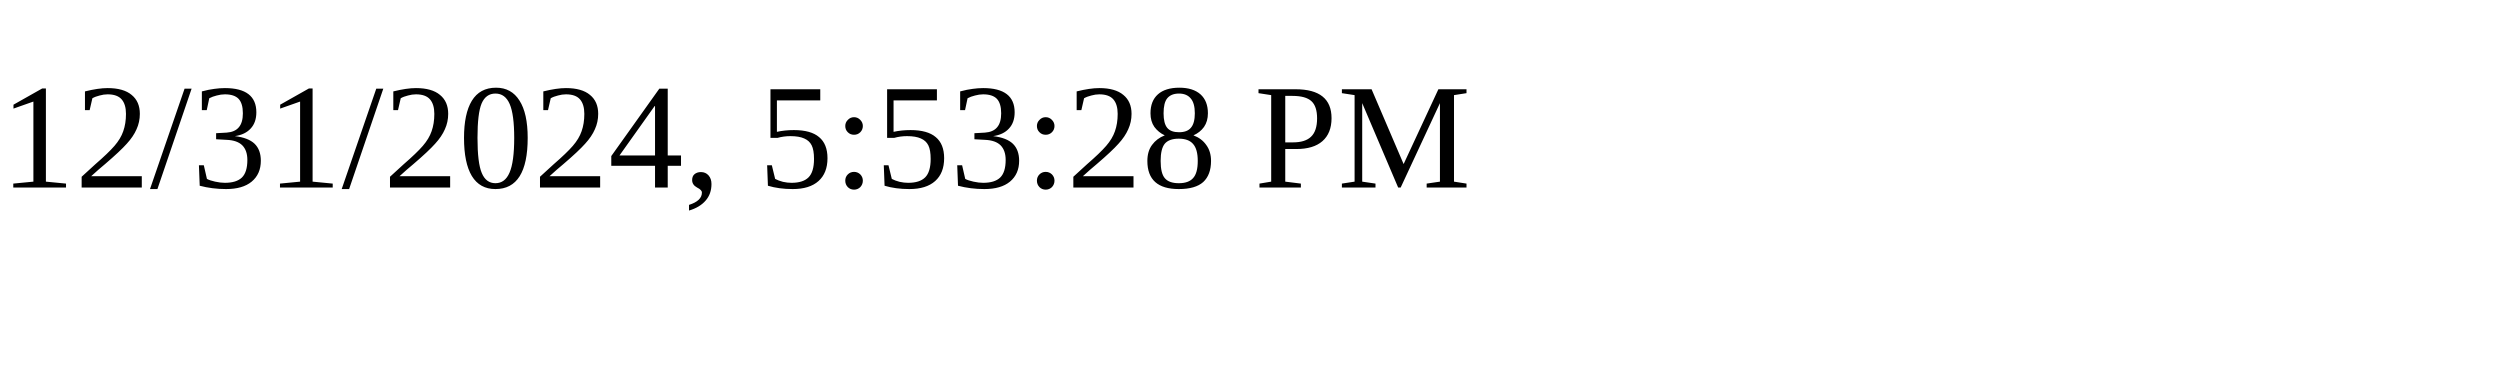
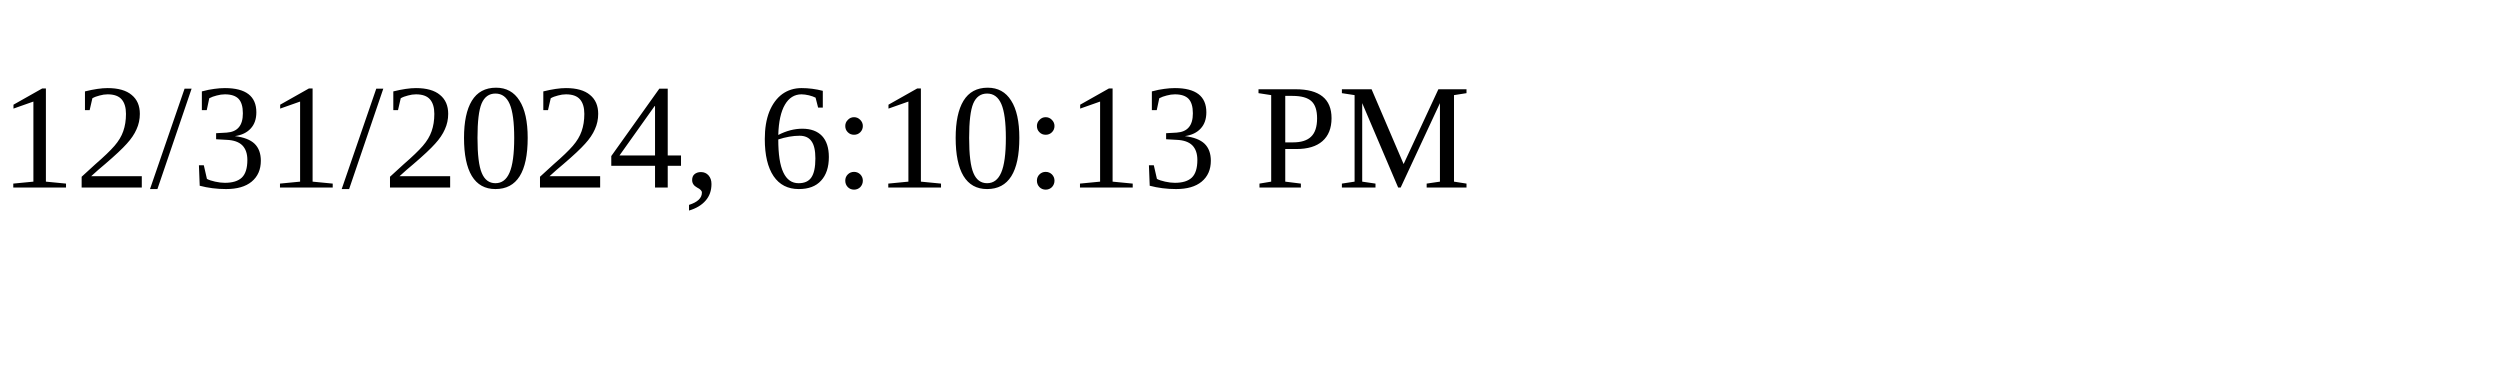
<svg xmlns="http://www.w3.org/2000/svg" height="30" width="200">
-   <text x="0" y="15">12/31/2024, 5:53:28 PM</text>
+   <text x="0" y="15">12/31/2024, 6:10:13 PM</text>
</svg>
